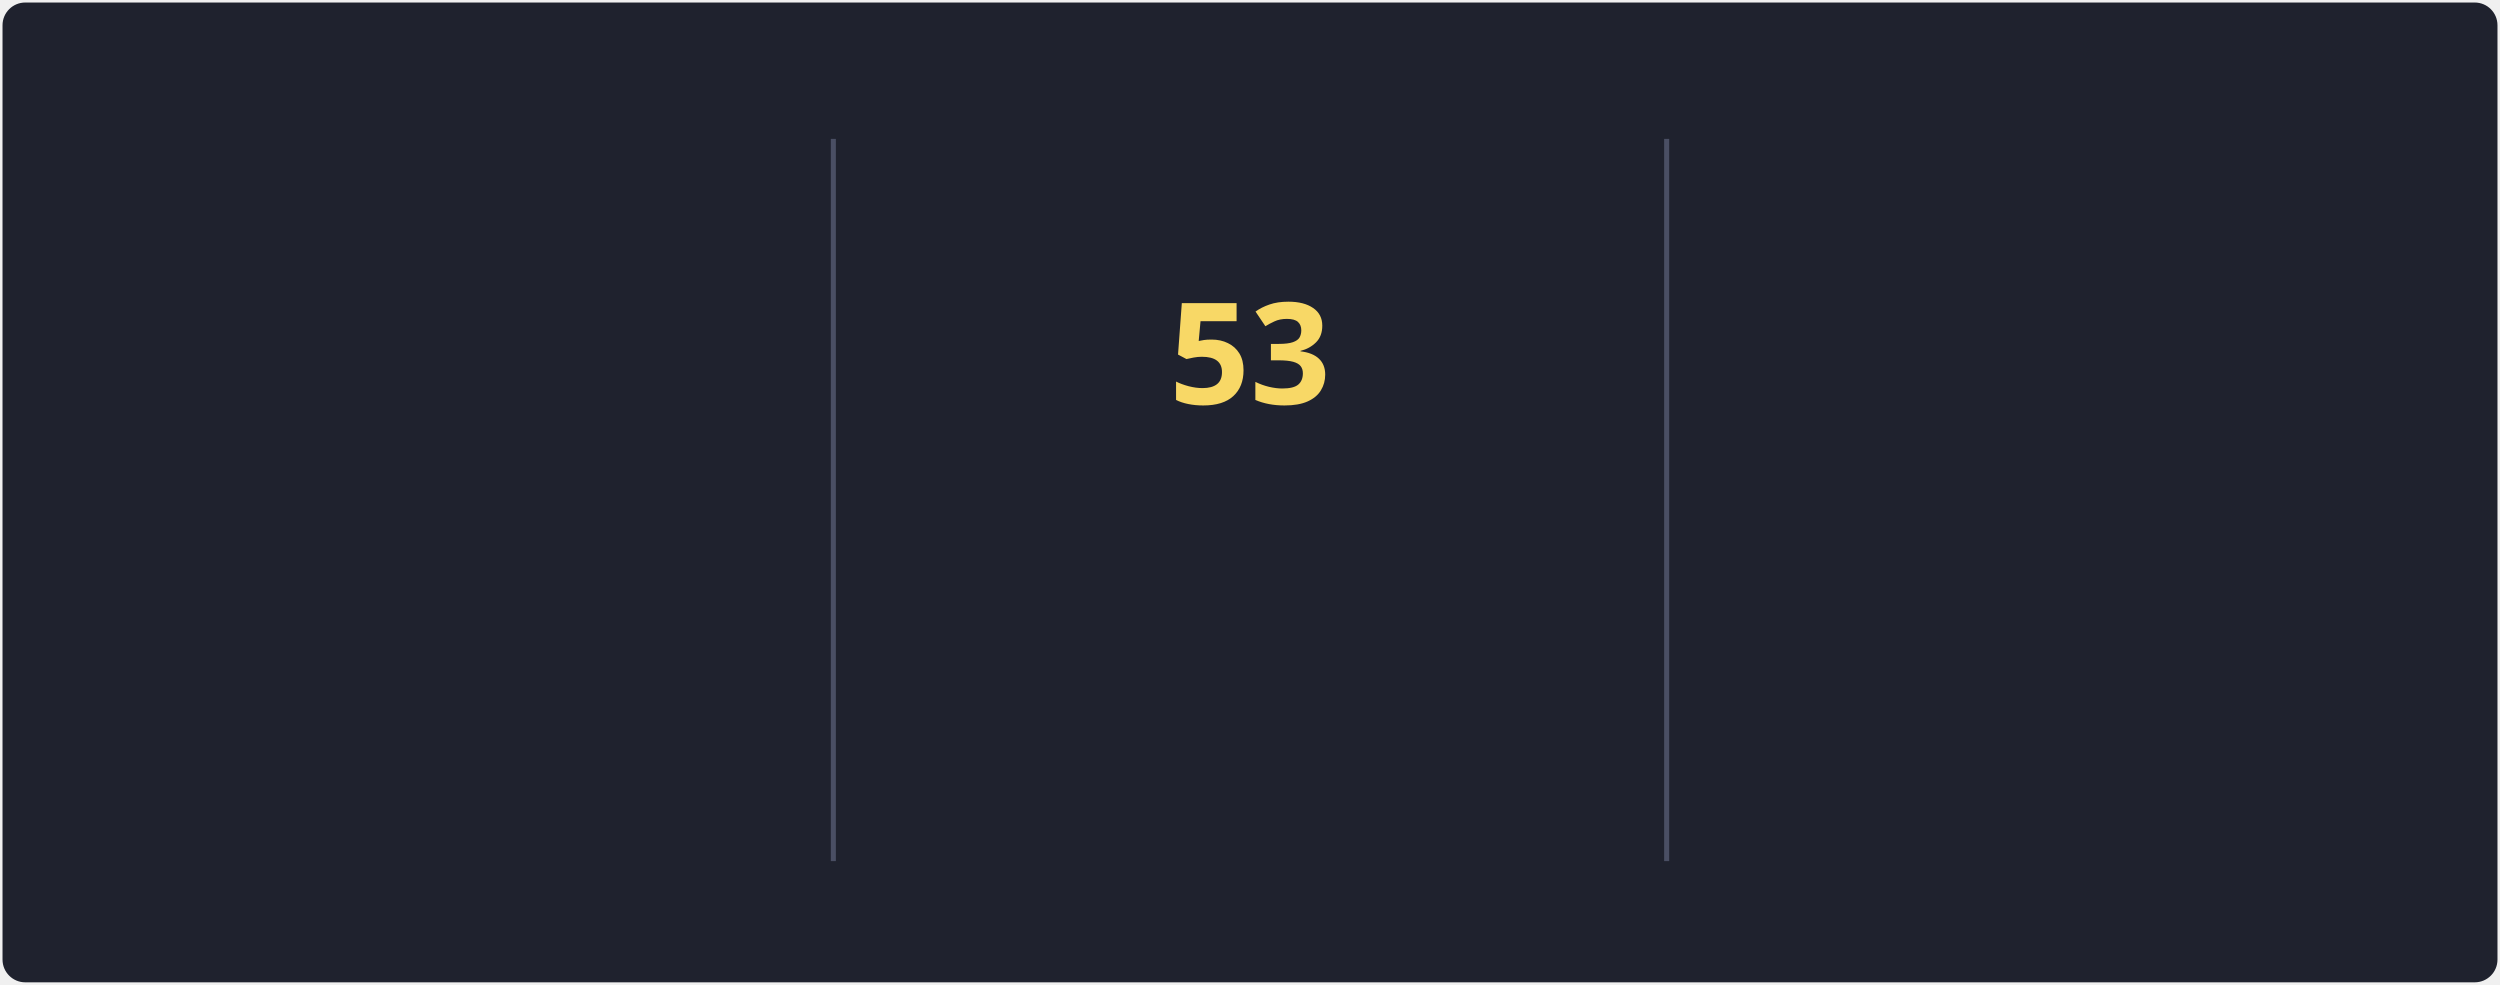
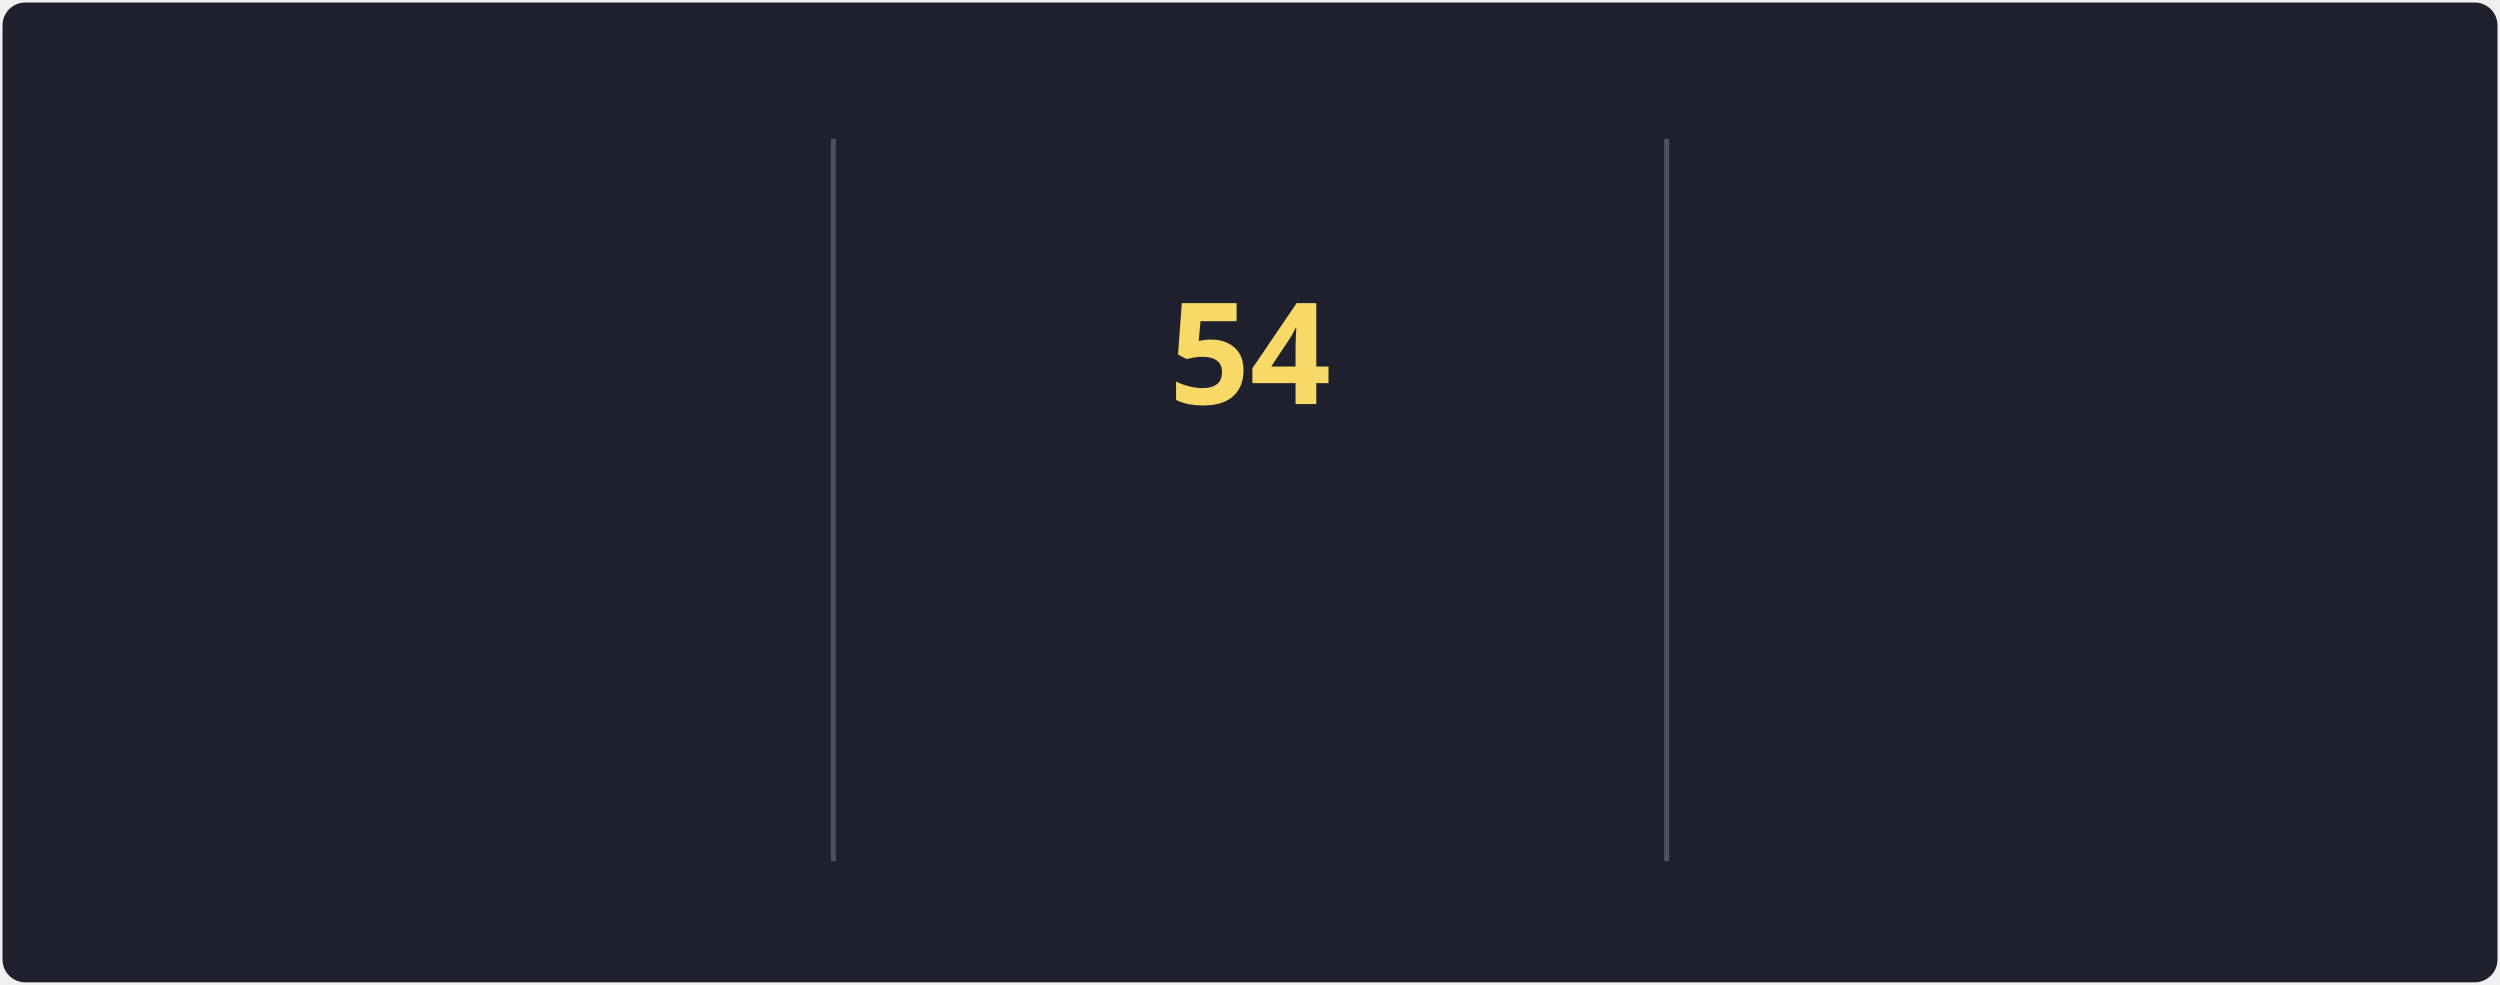
<svg xmlns="http://www.w3.org/2000/svg" style="isolation: isolate" viewBox="0 0 495 195" width="495px" height="195px" direction="ltr">
  <style>
            @keyframes currstreak {
                0% { font-size: 3px; opacity: 0.2; }
                80% { font-size: 34px; opacity: 1; }
                100% { font-size: 28px; opacity: 1; }
            }
            @keyframes fadein {
                0% { opacity: 0; }
                100% { opacity: 1; }
            }
        </style>
  <defs>
    <clipPath id="outer_rectangle">
      <rect width="495" height="195" rx="4.5" />
    </clipPath>
    <mask id="mask_out_ring_behind_fire">
      <rect width="495" height="195" fill="white" />
      <ellipse id="mask-ellipse" cx="247.5" cy="32" rx="13" ry="18" fill="black" />
    </mask>
  </defs>
  <g clip-path="url(#outer_rectangle)">
    <g style="isolation: isolate">
      <rect stroke="#000000" stroke-opacity="0" fill="#1F222E" rx="4.5" x="0.5" y="0.5" width="494" height="194" />
    </g>
    <g style="isolation: isolate">
      <line x1="165" y1="28" x2="165" y2="170" vector-effect="non-scaling-stroke" stroke-width="1" stroke="#4A4F64" stroke-linejoin="miter" stroke-linecap="square" stroke-miterlimit="3" />
      <line x1="330" y1="28" x2="330" y2="170" vector-effect="non-scaling-stroke" stroke-width="1" stroke="#4A4F64" stroke-linejoin="miter" stroke-linecap="square" stroke-miterlimit="3" />
    </g>
    <g style="isolation: isolate">
      <g transform="translate(82.5, 48)">
        <text x="0" y="32" stroke-width="0" text-anchor="middle" fill="#F8D866" stroke="none" font-family="&quot;Segoe UI&quot;, Ubuntu, sans-serif" font-weight="700" font-size="28px" font-style="normal" style="opacity: 0; animation: fadein 0.5s linear forwards 0.6s">
-                         83.4K
+                         83.5K
                    </text>
      </g>
      <g transform="translate(82.5, 84)">
        <text x="0" y="32" stroke-width="0" text-anchor="middle" fill="#F85D7F" stroke="none" font-family="&quot;Segoe UI&quot;, Ubuntu, sans-serif" font-weight="400" font-size="14px" font-style="normal" style="opacity: 0; animation: fadein 0.5s linear forwards 0.7s">
                        Total Contributions
                    </text>
      </g>
      <g transform="translate(82.5, 114)">
        <text x="0" y="32" stroke-width="0" text-anchor="middle" fill="#9CA2B8" stroke="none" font-family="&quot;Segoe UI&quot;, Ubuntu, sans-serif" font-weight="400" font-size="12px" font-style="normal" style="opacity: 0; animation: fadein 0.5s linear forwards 0.8s">
                        Oct 10, 2012 - Present
                    </text>
      </g>
    </g>
    <g style="isolation: isolate">
      <g transform="translate(247.5, 108)">
        <text x="0" y="32" stroke-width="0" text-anchor="middle" fill="#F85D7F" stroke="none" font-family="&quot;Segoe UI&quot;, Ubuntu, sans-serif" font-weight="700" font-size="14px" font-style="normal" style="opacity: 0; animation: fadein 0.5s linear forwards 0.9s">
                        Current Streak
                    </text>
      </g>
      <g transform="translate(247.5, 145)">
        <text x="0" y="21" stroke-width="0" text-anchor="middle" fill="#9CA2B8" stroke="none" font-family="&quot;Segoe UI&quot;, Ubuntu, sans-serif" font-weight="400" font-size="12px" font-style="normal" style="opacity: 0; animation: fadein 0.5s linear forwards 0.9s">
-                         May 27 - Jul 18
+                         May 27 - Jul 19
                    </text>
      </g>
      <g mask="url(#mask_out_ring_behind_fire)">
        <circle cx="247.5" cy="71" r="40" fill="none" stroke="#FC9867" stroke-width="5" style="opacity: 0; animation: fadein 0.5s linear forwards 0.4s" />
      </g>
      <g transform="translate(247.5, 19.5)" stroke-opacity="0" style="opacity: 0; animation: fadein 0.5s linear forwards 0.6s">
        <path d="M -12 -0.5 L 15 -0.5 L 15 23.5 L -12 23.5 L -12 -0.5 Z" fill="none" />
        <path d="M 1.5 0.67 C 1.5 0.67 2.24 3.32 2.24 5.47 C 2.24 7.53 0.89 9.2 -1.17 9.2 C -3.23 9.2 -4.79 7.53 -4.79 5.47 L -4.76 5.11 C -6.78 7.51 -8 10.62 -8 13.99 C -8 18.41 -4.42 22 0 22 C 4.42 22 8 18.41 8 13.99 C 8 8.6 5.41 3.79 1.5 0.67 Z M -0.29 19 C -2.07 19 -3.51 17.6 -3.51 15.86 C -3.51 14.24 -2.46 13.1 -0.7 12.74 C 1.07 12.38 2.9 11.53 3.92 10.16 C 4.31 11.45 4.51 12.81 4.51 14.2 C 4.51 16.85 2.36 19 -0.29 19 Z" fill="#FC9867" stroke-opacity="0" />
      </g>
      <g transform="translate(247.5, 48)">
        <text x="0" y="32" stroke-width="0" text-anchor="middle" fill="#F8D866" stroke="none" font-family="&quot;Segoe UI&quot;, Ubuntu, sans-serif" font-weight="700" font-size="28px" font-style="normal" style="animation: currstreak 0.6s linear forwards">
-                         53
+                         54
                    </text>
      </g>
    </g>
    <g style="isolation: isolate">
      <g transform="translate(412.5, 48)">
        <text x="0" y="32" stroke-width="0" text-anchor="middle" fill="#F8D866" stroke="none" font-family="&quot;Segoe UI&quot;, Ubuntu, sans-serif" font-weight="700" font-size="28px" font-style="normal" style="opacity: 0; animation: fadein 0.5s linear forwards 1.2s">
-                         53
+                         54
                    </text>
      </g>
      <g transform="translate(412.5, 84)">
        <text x="0" y="32" stroke-width="0" text-anchor="middle" fill="#F85D7F" stroke="none" font-family="&quot;Segoe UI&quot;, Ubuntu, sans-serif" font-weight="400" font-size="14px" font-style="normal" style="opacity: 0; animation: fadein 0.5s linear forwards 1.3s">
                        Longest Streak
                    </text>
      </g>
      <g transform="translate(412.5, 114)">
        <text x="0" y="32" stroke-width="0" text-anchor="middle" fill="#9CA2B8" stroke="none" font-family="&quot;Segoe UI&quot;, Ubuntu, sans-serif" font-weight="400" font-size="12px" font-style="normal" style="opacity: 0; animation: fadein 0.5s linear forwards 1.4s">
-                         May 27 - Jul 18
+                         May 27 - Jul 19
                    </text>
      </g>
    </g>
  </g>
</svg>
